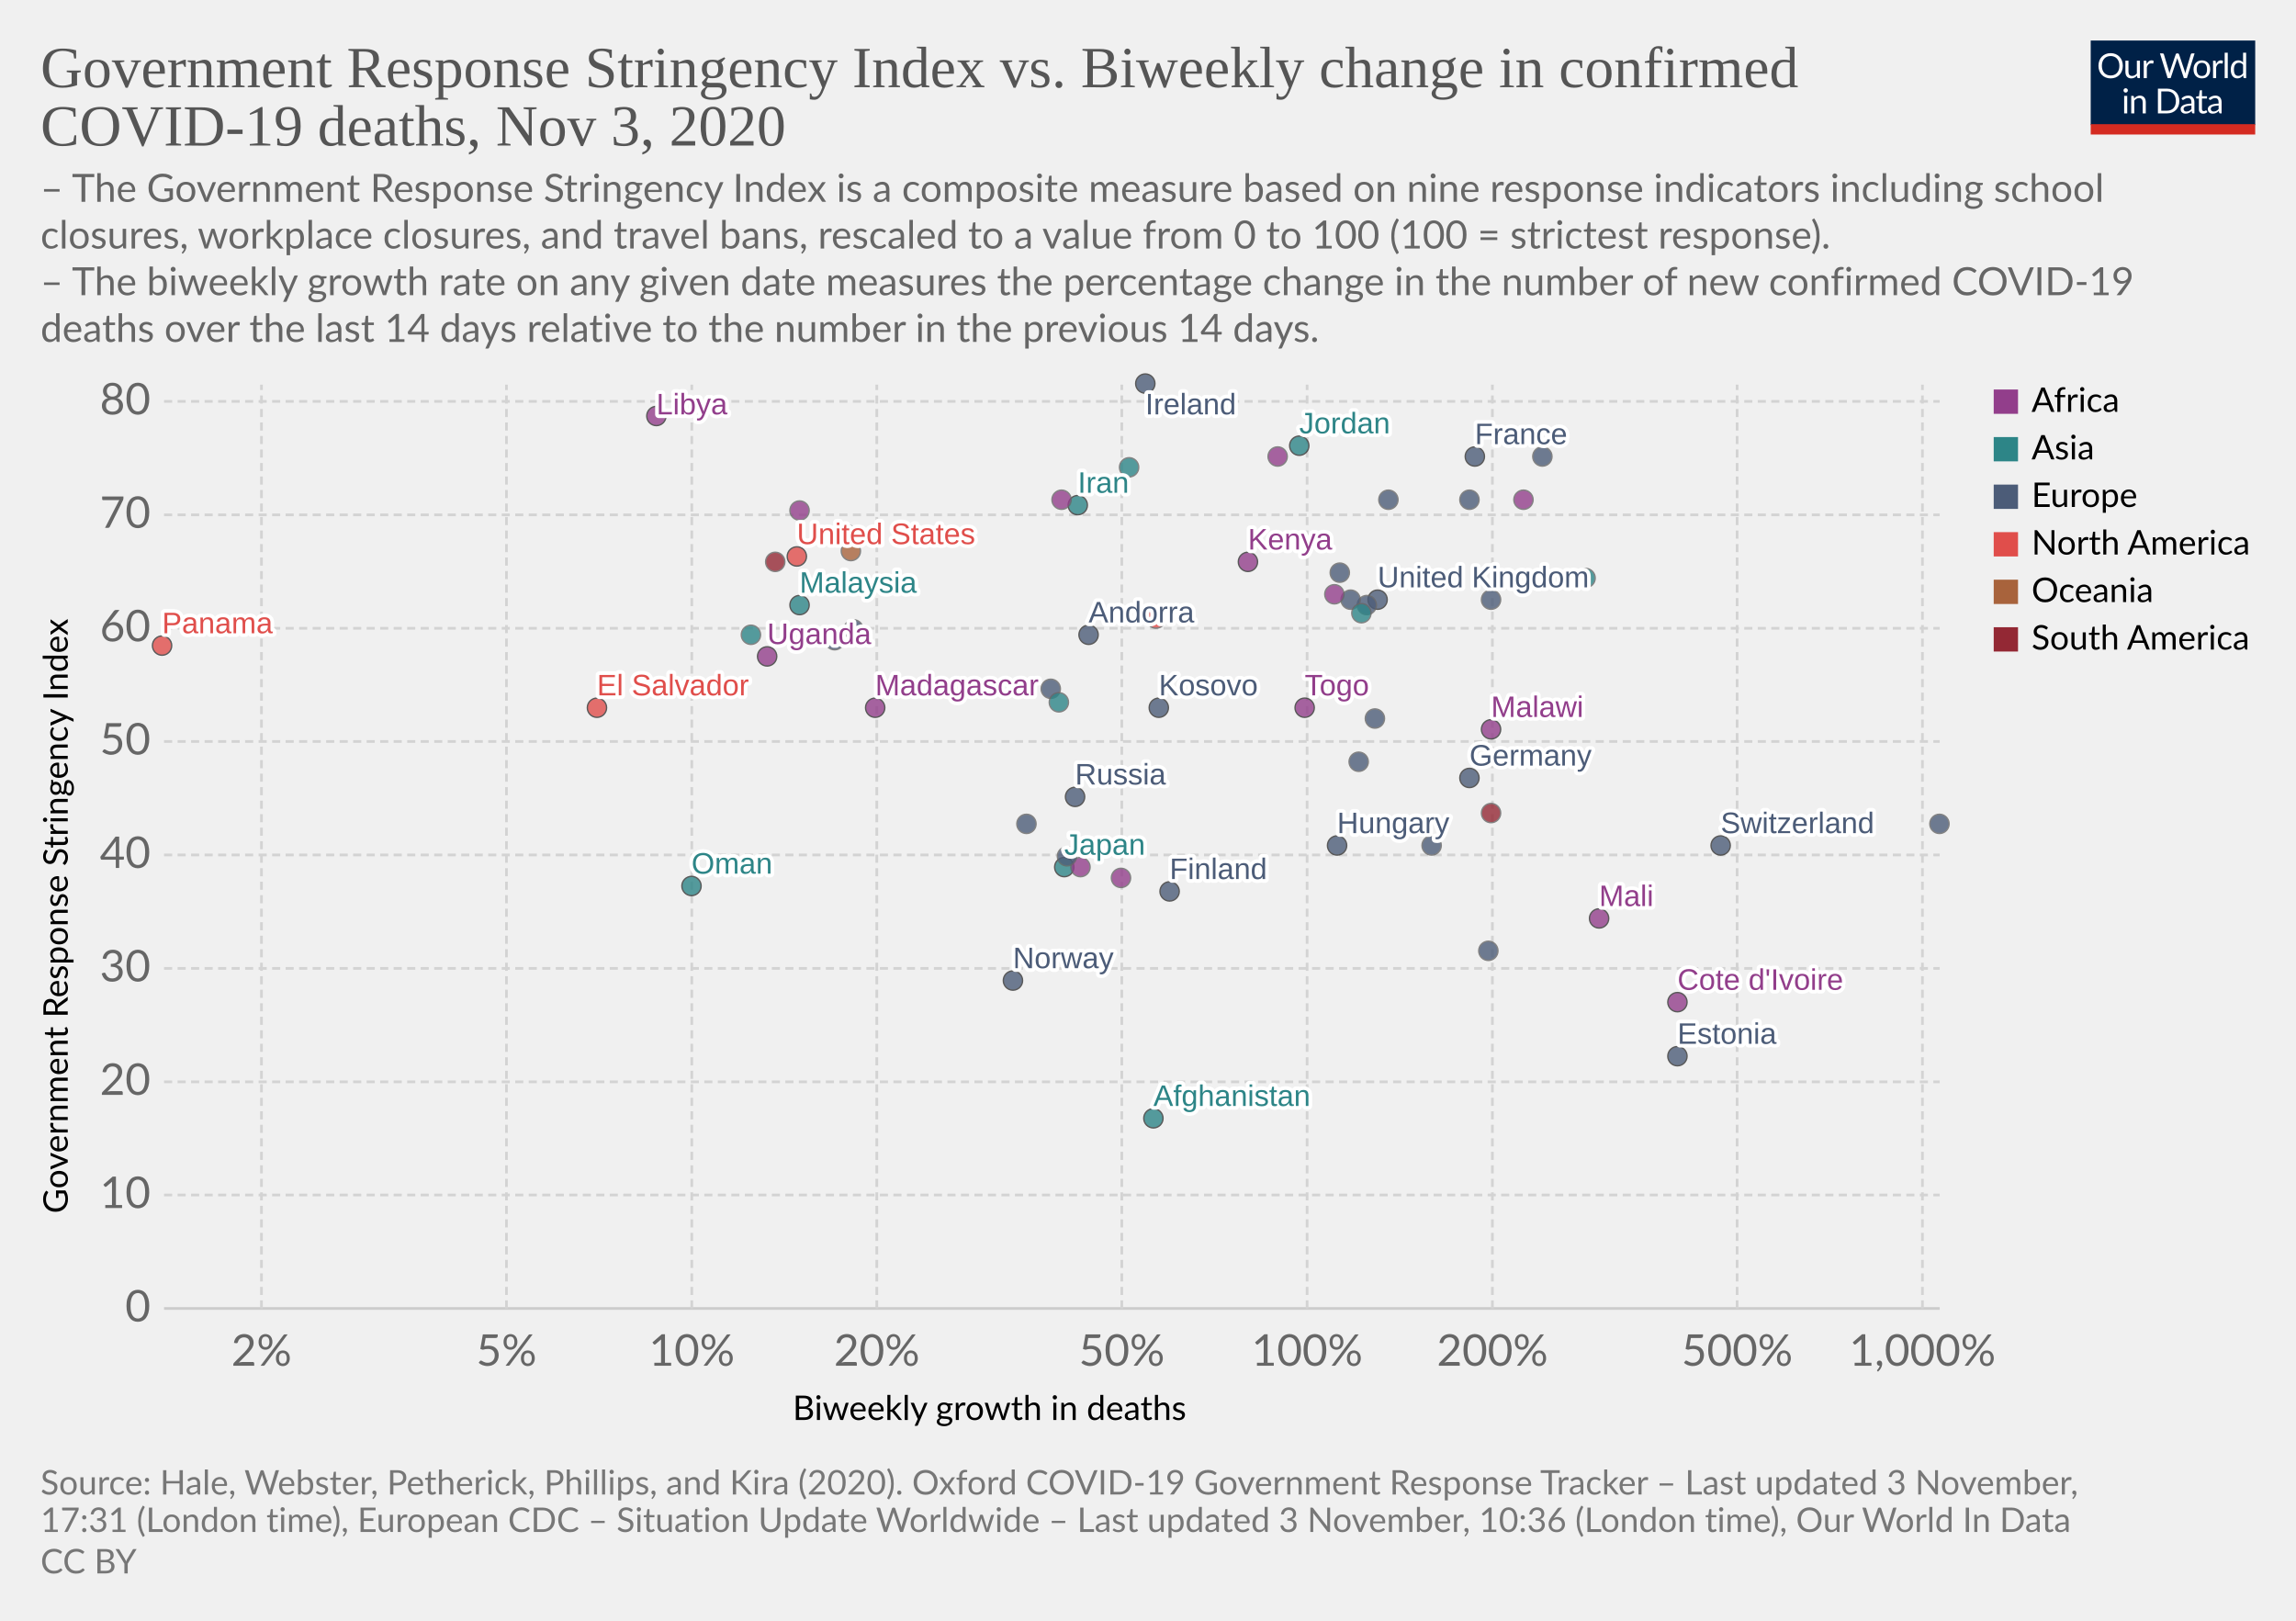
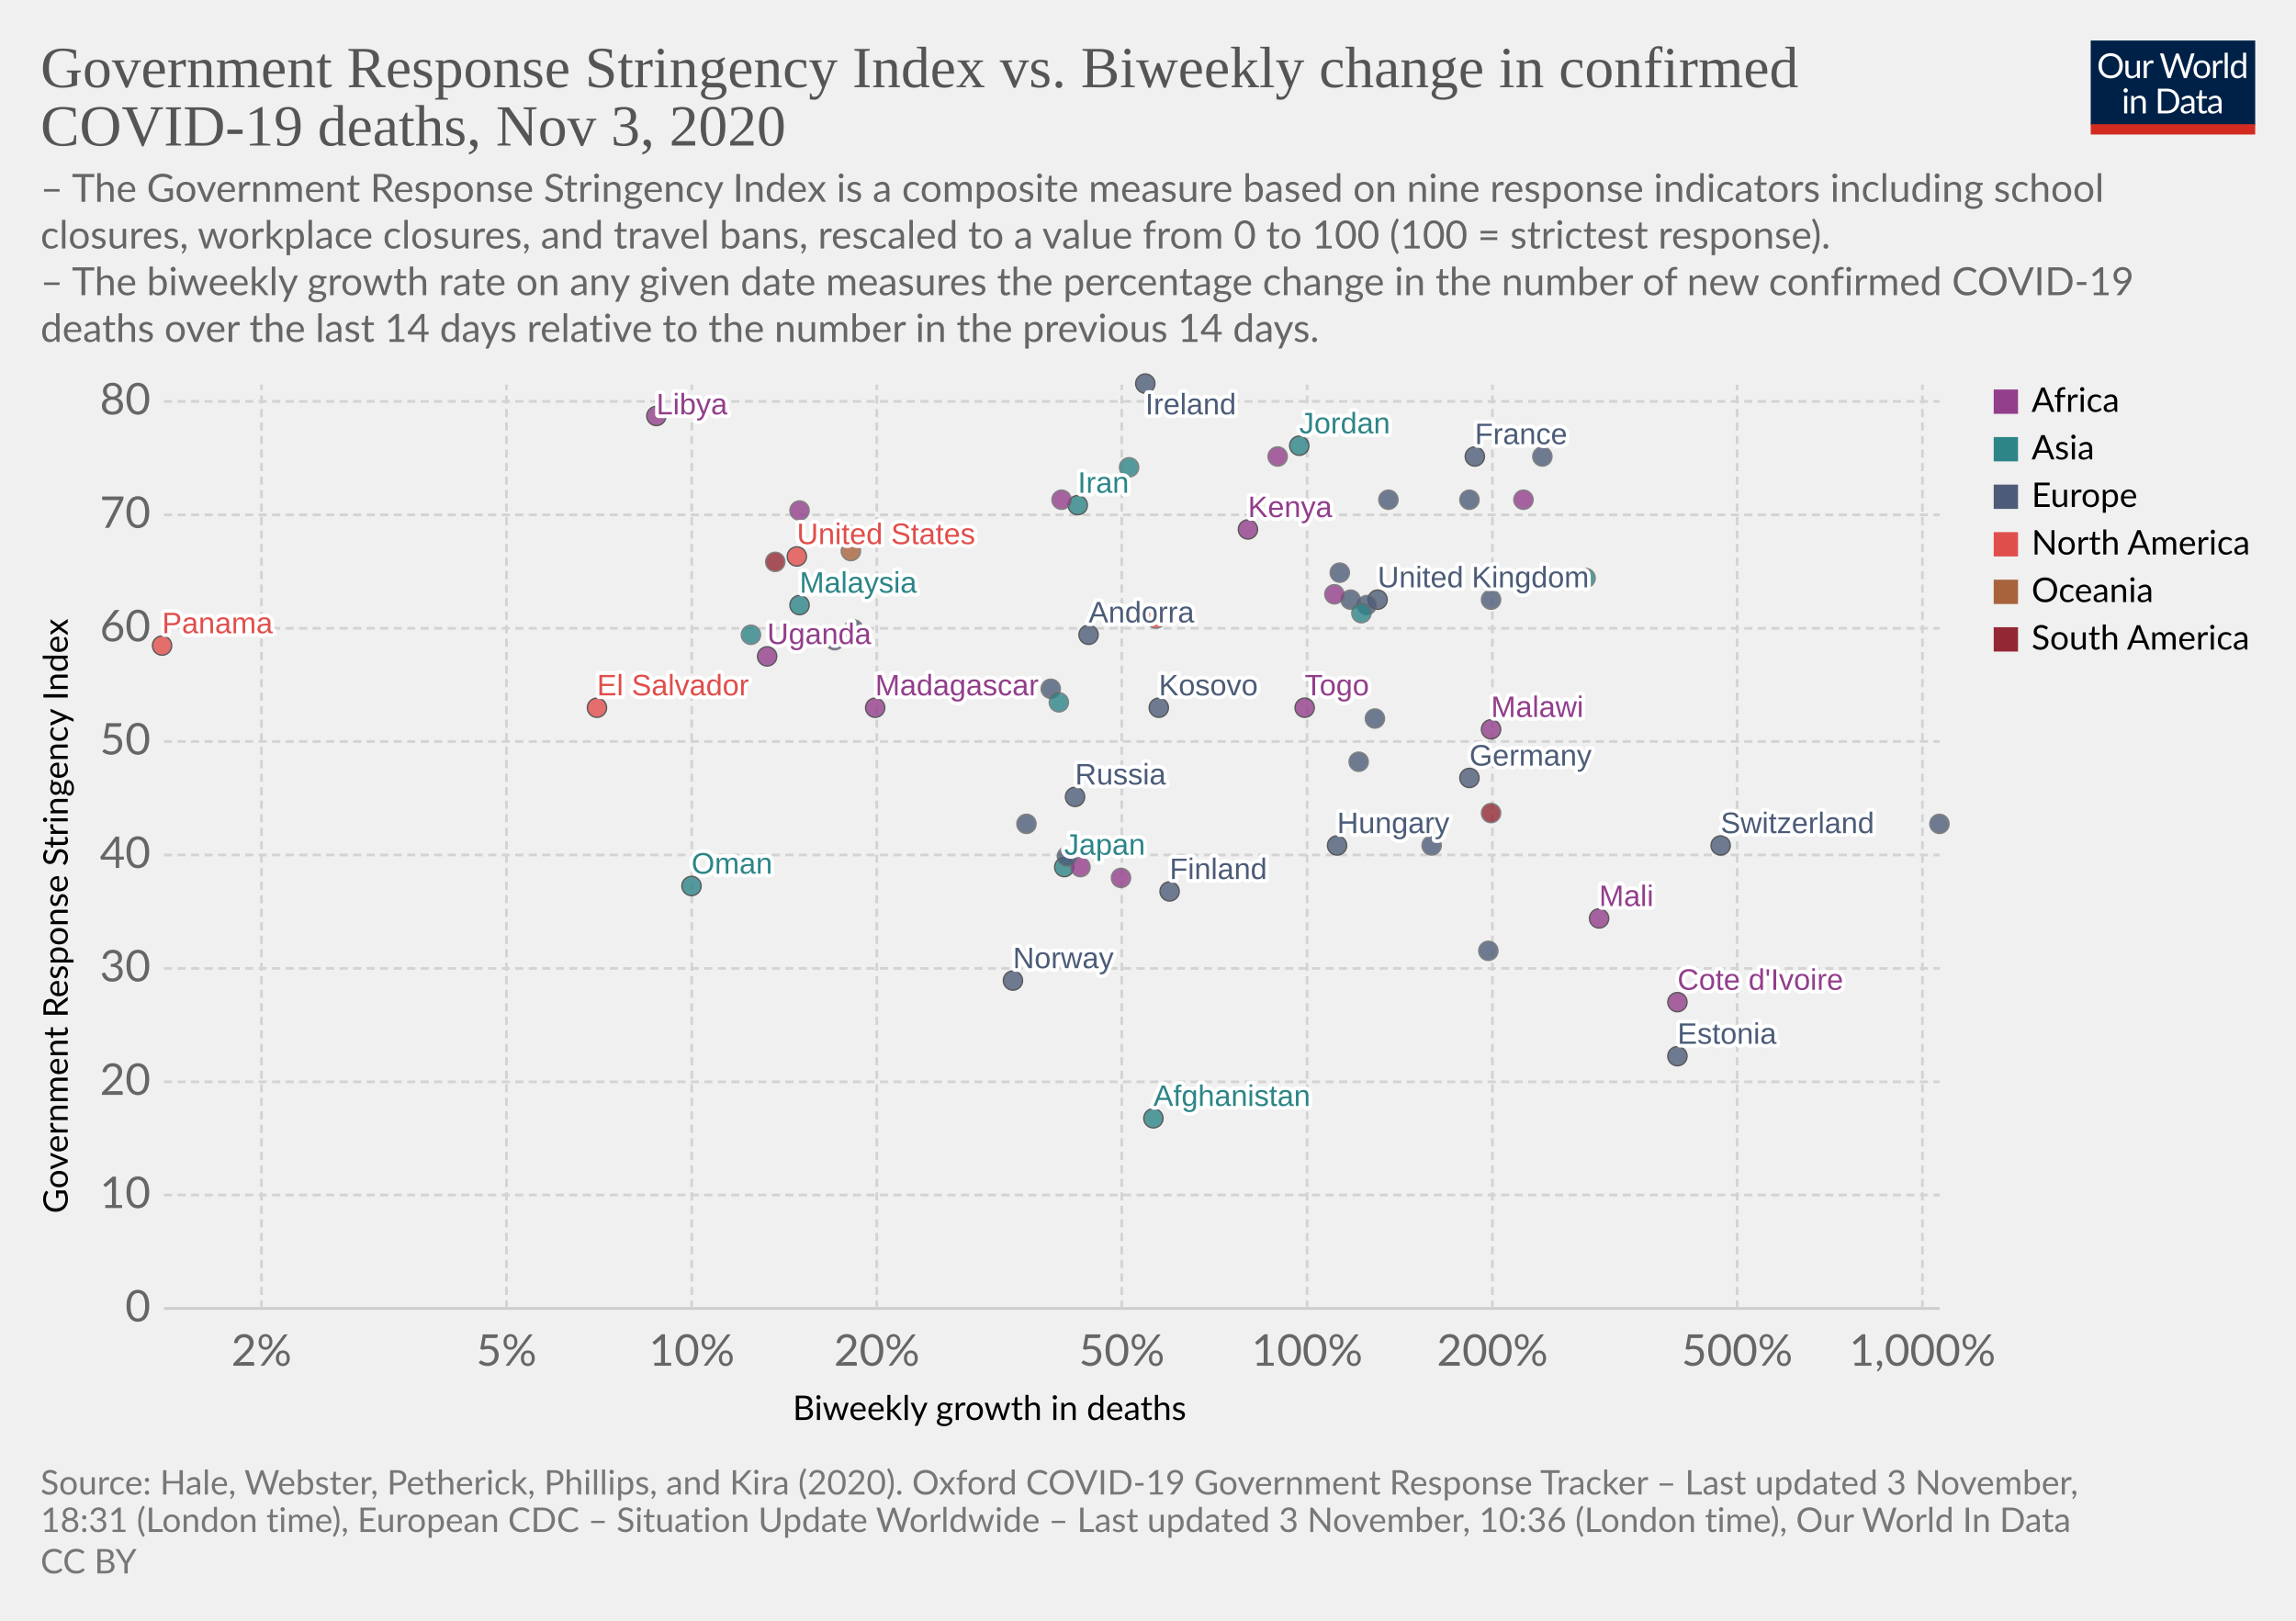
<svg xmlns="http://www.w3.org/2000/svg" version="1.1" style="background-color:#fff;-webkit-font-smoothing:antialiased" width="850" height="600" viewBox="0 0 850 600" font-family="Lato,'Helvetica Neue',Helvetica,Arial,sans-serif" font-size="18" text-rendering="optimizeLegibility">
  <g class="HeaderView">
    <g transform="matrix(.29 0 0 .29 774 15)">
      <svg width="210" height="120" viewBox="0 0 210 120" fill="none">
        <g clip-path="url(#clip0)">
          <path d="M0 0h210v107.89H0V0z" fill="#002147" />
          <path d="M40.98 32.25c0 2.36-.38 4.53-1.12 6.51a14.26 14.26 0 01-8.1 8.4c-1.9.78-4.02 1.17-6.34 1.17a16.6 16.6 0 01-6.33-1.17 14.31 14.31 0 01-8.08-8.4 18.29 18.29 0 01-1.12-6.51c0-2.36.38-4.53 1.12-6.5a14.32 14.32 0 018.07-8.44c1.92-.8 4.03-1.19 6.34-1.19 2.32 0 4.43.4 6.34 1.19 1.92.8 3.56 1.9 4.93 3.34a14.87 14.87 0 013.17 5.1 18.1 18.1 0 011.12 6.5zm-4.38 0c0-1.94-.26-3.68-.8-5.22a10.91 10.91 0 00-2.24-3.89 9.68 9.68 0 00-3.52-2.46 11.95 11.95 0 00-4.62-.86c-1.68 0-3.21.28-4.6.86a9.88 9.88 0 00-3.54 2.46 10.91 10.91 0 00-2.24 3.9c-.53 1.53-.8 3.27-.8 5.2 0 1.94.27 3.68.8 5.22a11.17 11.17 0 002.24 3.9 10.01 10.01 0 003.55 2.44c1.38.56 2.9.83 4.6.83 1.7 0 3.24-.27 4.61-.83a9.8 9.8 0 003.52-2.44 11.17 11.17 0 002.25-3.9c.53-1.54.8-3.28.8-5.21zm26.22-6.54V48H60.5c-.56 0-.9-.27-1.05-.81l-.31-2.4a12.45 12.45 0 01-3.26 2.6c-1.2.64-2.58.96-4.13.96-1.22 0-2.3-.2-3.24-.6a6.52 6.52 0 01-2.33-1.7 7.37 7.37 0 01-1.43-2.67c-.3-1.04-.46-2.2-.46-3.45V25.7h3.91v14.22c0 1.68.38 2.99 1.15 3.91.77.93 1.96 1.39 3.54 1.39 1.16 0 2.24-.27 3.23-.82a10.42 10.42 0 002.8-2.28V25.7h3.91zm8.61 4.47a9.94 9.94 0 012.6-3.56 5.64 5.64 0 013.76-1.3c.47 0 .92.05 1.34.15.44.1.83.27 1.17.49l-.3 2.92c-.09.37-.3.55-.66.55-.2 0-.5-.04-.9-.13a6.21 6.21 0 00-3.24.18c-.54.2-1.03.5-1.47.92-.42.4-.81.9-1.17 1.5-.33.58-.64 1.26-.92 2.02V48H67.7V25.71h2.25c.42 0 .72.08.88.25.16.16.27.44.33.83l.26 3.39zm61.16-13.7L122.75 48h-3.82l-7.99-24.05a21.95 21.95 0 01-.42-1.58 38.36 38.36 0 01-.44 1.58L102.05 48h-3.83L88.4 16.47h3.54c.38 0 .7.1.95.29.26.2.43.43.5.73l6.52 21.9c.1.4.2.83.28 1.28.1.46.2.94.29 1.46l.3-1.46c.12-.47.25-.9.38-1.27l7.41-21.91c.1-.25.26-.48.51-.69.27-.22.58-.33.95-.33h1.23c.38 0 .69.1.92.29.24.2.41.43.53.73l7.4 21.9a28.4 28.4 0 01.68 2.62 29.52 29.52 0 01.52-2.61l6.54-21.91c.07-.27.23-.5.48-.7.27-.21.58-.32.95-.32h3.32zm9.35 8.88c1.63 0 3.1.27 4.4.82a9.43 9.43 0 015.46 5.94c.5 1.4.74 2.98.74 4.73 0 1.76-.25 3.34-.74 4.75a9.43 9.43 0 01-5.46 5.92c-1.3.52-2.77.79-4.4.79-1.64 0-3.12-.27-4.44-.8a9.42 9.42 0 01-3.35-2.3c-.92-1-1.63-2.2-2.13-3.61-.49-1.41-.73-3-.73-4.75s.24-3.33.73-4.73c.5-1.43 1.2-2.64 2.13-3.63a9.4 9.4 0 013.35-2.31c1.32-.55 2.8-.82 4.44-.82zm0 19.89c2.2 0 3.84-.73 4.93-2.2 1.08-1.48 1.63-3.54 1.63-6.18 0-2.66-.55-4.72-1.63-6.2-1.09-1.49-2.73-2.23-4.93-2.23-1.12 0-2.09.2-2.93.57a5.7 5.7 0 00-2.06 1.65 7.5 7.5 0 00-1.24 2.67c-.26 1.04-.4 2.22-.4 3.54 0 2.64.55 4.7 1.64 6.18 1.1 1.47 2.76 2.2 4.99 2.2zm17.97-15.07a9.94 9.94 0 012.6-3.56 5.64 5.64 0 013.76-1.3c.47 0 .91.05 1.34.15.44.1.83.27 1.16.49l-.28 2.92c-.09.37-.31.55-.66.55-.2 0-.5-.04-.9-.13a6.2 6.2 0 00-3.24.18c-.54.2-1.03.5-1.47.92-.43.4-.82.9-1.17 1.5a13.1 13.1 0 00-.92 2.02V48h-3.94V25.71h2.24c.43 0 .72.08.88.25.17.16.28.44.33.83l.27 3.39zm15.04-14.59V48h-3.92V15.6h3.92zm19.55 15.43a6.22 6.22 0 00-2.38-2.05 6.7 6.7 0 00-2.86-.6c-2.07 0-3.66.75-4.77 2.23-1.12 1.48-1.68 3.6-1.68 6.33 0 1.46.13 2.7.38 3.74a7.29 7.29 0 001.1 2.56 4.35 4.35 0 001.78 1.45c.7.3 1.5.46 2.4.46 1.29 0 2.41-.3 3.36-.88a9.6 9.6 0 002.67-2.49V31.02zm3.91-15.43V48h-2.33c-.56 0-.9-.27-1.06-.81l-.35-2.71a12.13 12.13 0 01-3.25 2.77 8.28 8.28 0 01-4.23 1.06 7.31 7.31 0 01-6.14-2.9c-.73-.96-1.3-2.15-1.69-3.57a18.35 18.35 0 01.07-9.48 11.29 11.29 0 011.89-3.7 8.7 8.7 0 017.06-3.34 7.96 7.96 0 016.12 2.62V15.59h3.91zM46.61 70.71V93H42.7V70.71h3.91zm.84-7c0 .39-.08.75-.24 1.09a2.81 2.81 0 01-1.52 1.47 2.67 2.67 0 01-2.16 0 2.9 2.9 0 01-1.45-1.47 2.67 2.67 0 010-2.16c.15-.35.35-.65.6-.9.25-.27.53-.47.85-.62a2.67 2.67 0 012.16 0c.35.15.65.35.9.62.27.25.47.55.62.9.16.34.24.7.24 1.08zm7.97 10.24c.49-.54 1-1.04 1.54-1.48a9.85 9.85 0 013.66-1.84 8.96 8.96 0 015.43.35c.94.4 1.72.97 2.33 1.71a7.36 7.36 0 011.43 2.67c.32 1.04.49 2.19.49 3.45V93h-3.94V78.81c0-1.69-.4-3-1.17-3.92-.76-.93-1.93-1.4-3.5-1.4a6.6 6.6 0 00-3.25.83c-1 .56-1.92 1.31-2.77 2.27V93h-3.94V70.71h2.35c.56 0 .9.28 1.04.82l.3 2.42zm57.7 3.3c0 2.36-.37 4.5-1.11 6.44a14.3 14.3 0 01-3.17 4.98 14.1 14.1 0 01-4.93 3.2c-1.9.76-4.02 1.13-6.33 1.13H85.8V61.47h11.77c2.31 0 4.42.39 6.33 1.15a13.8 13.8 0 018.1 8.18 17.75 17.75 0 011.12 6.45zm-4.37 0c0-1.94-.26-3.67-.8-5.2a10.94 10.94 0 00-2.23-3.87 9.57 9.57 0 00-3.53-2.42 12.23 12.23 0 00-4.61-.83h-7.5v24.62h7.5c1.7 0 3.24-.28 4.61-.84a9.7 9.7 0 003.53-2.4 10.94 10.94 0 002.24-3.87c.53-1.53.8-3.26.8-5.2zm19.8 5.72c-1.8.06-3.34.2-4.62.44-1.26.22-2.3.51-3.1.88-.8.36-1.37.8-1.74 1.3-.35.5-.53 1.05-.53 1.67 0 .58.1 1.1.3 1.52a3 3 0 00.76 1.05c.34.27.73.46 1.17.6.45.11.94.17 1.45.17a7.28 7.28 0 003.5-.81 11.95 11.95 0 002.82-2.2v-4.62zm-12.65-9.11a12.73 12.73 0 013.98-2.66c1.43-.59 3-.88 4.73-.88 1.25 0 2.36.2 3.33.61a6.81 6.81 0 013.94 4.38c.33 1.04.5 2.19.5 3.43V93h-1.74a1.8 1.8 0 01-.88-.18c-.2-.13-.36-.38-.48-.74l-.44-2.12c-.59.55-1.16 1.03-1.72 1.46a9.48 9.48 0 01-3.74 1.7c-.69.15-1.46.23-2.3.23-.87 0-1.69-.12-2.45-.35a5.34 5.34 0 01-3.34-2.93 6.64 6.64 0 01-.49-2.64c0-.88.25-1.72.73-2.53a6.33 6.33 0 012.35-2.17c1.09-.63 2.5-1.15 4.25-1.54 1.75-.41 3.89-.65 6.42-.7v-1.75c0-1.73-.37-3.03-1.12-3.91-.75-.9-1.84-1.34-3.28-1.34-.97 0-1.78.12-2.44.37-.64.23-1.2.5-1.7.81l-1.23.82c-.33.23-.67.35-1 .35-.27 0-.5-.07-.69-.2a2.1 2.1 0 01-.48-.53l-.7-1.25zm27.67 19.5c-1.76 0-3.12-.5-4.07-1.48-.94-.98-1.41-2.4-1.41-4.25V74h-2.68a.9.9 0 01-.6-.2c-.16-.14-.24-.36-.24-.66v-1.56l3.65-.46.9-6.89a.9.9 0 01.29-.52.88.88 0 01.62-.22H142v7.67h6.44V74H142v13.38c0 .94.22 1.63.68 2.09.45.45 1.04.68 1.76.68a3.21 3.21 0 001.85-.53l.55-.35c.16-.12.3-.18.41-.18.2 0 .4.13.55.38l1.15 1.87a7.45 7.45 0 01-2.44 1.5c-.96.35-1.94.52-2.95.52zm19.68-10.4c-1.8.07-3.34.21-4.62.45-1.26.22-2.3.51-3.1.88-.8.36-1.37.8-1.74 1.3-.35.5-.53 1.05-.53 1.67 0 .58.1 1.1.3 1.52.18.42.44.77.76 1.05.34.27.73.46 1.17.6.45.11.94.17 1.45.17a7.3 7.3 0 003.5-.81 12.04 12.04 0 002.82-2.2v-4.62zm-12.65-9.1a12.72 12.72 0 013.99-2.66c1.42-.59 3-.88 4.72-.88 1.25 0 2.36.2 3.33.61a6.81 6.81 0 013.94 4.38c.33 1.04.5 2.19.5 3.43V93h-1.74a1.8 1.8 0 01-.88-.18c-.2-.13-.36-.38-.48-.74l-.44-2.12c-.59.55-1.16 1.03-1.72 1.46a9.48 9.48 0 01-3.74 1.7c-.69.15-1.46.23-2.3.23-.87 0-1.69-.12-2.45-.35a5.33 5.33 0 01-3.34-2.93 6.62 6.62 0 01-.49-2.64c0-.88.25-1.72.73-2.53a6.33 6.33 0 012.35-2.17c1.09-.63 2.5-1.15 4.25-1.54a31.2 31.2 0 016.42-.7v-1.75c0-1.73-.37-3.03-1.12-3.91-.75-.9-1.84-1.34-3.28-1.34-.97 0-1.78.12-2.44.37-.64.23-1.2.5-1.7.81-.46.3-.87.57-1.22.82-.34.23-.68.35-1.02.35-.26 0-.49-.07-.68-.2a1.88 1.88 0 01-.48-.53l-.7-1.25z" fill="#fff" />
          <path fill="#D42B21" d="M0 106.79h210V120H0z" />
        </g>
        <defs>
          <clipPath id="clip0">
            <path fill="#fff" d="M0 0h210v120H0z" />
          </clipPath>
        </defs>
      </svg>
    </g>
    <a href="https://ourworldindata.org/grapher/stringency-index-vs-biweekly-covid-deaths?time=latest" target="_blank" rel="noopener" font-family="&quot;Playfair Display&quot;,Georgia,&quot;Times New Roman&quot;,serif">
      <text font-size="21.6" x="15" y="32.3" fill="#555">
        <tspan x="15" y="32.28">Government Response Stringency Index vs. Biweekly change in confirmed</tspan>
        <tspan x="15" y="53.88">COVID-19 deaths, Nov 3, 2020</tspan>
      </text>
    </a>
    <text font-size="14.4" x="15" y="74.7" fill="#666">
      <tspan x="15" y="74.72">– The Government Response Stringency Index is a composite measure based on nine response indicators including school</tspan>
      <tspan x="15" y="92">closures, workplace closures, and travel bans, rescaled to a value from 0 to 100 (100 = strictest response).</tspan>
      <tspan x="15" y="109.28"> – The biweekly growth rate on any given date measures the percentage change in the number of new confirmed COVID-19</tspan>
      <tspan x="15" y="126.56">deaths over the last 14 days relative to the number in the previous 14 days.</tspan>
    </text>
  </g>
  <g class="ScatterPlot">
    <g class="DualAxisView">
      <g class="HorizontalAxis">
        <text font-size="12.6" x="293.5" y="525.7">
          <tspan x="293.47" y="525.68">Biweekly growth in deaths</tspan>
        </text>
        <text x="96.8" y="505.6" fill="#666" text-anchor="middle" font-size="16.2">2%</text>
        <text x="187.5" y="505.6" fill="#666" text-anchor="middle" font-size="16.2">5%</text>
        <text x="256.1" y="505.6" fill="#666" text-anchor="middle" font-size="16.2">10%</text>
        <text x="324.6" y="505.6" fill="#666" text-anchor="middle" font-size="16.2">20%</text>
        <text x="415.3" y="505.6" fill="#666" text-anchor="middle" font-size="16.2">50%</text>
        <text x="483.9" y="505.6" fill="#666" text-anchor="middle" font-size="16.2">100%</text>
        <text x="552.5" y="505.6" fill="#666" text-anchor="middle" font-size="16.2">200%</text>
        <text x="643.1" y="505.6" fill="#666" text-anchor="middle" font-size="16.2">500%</text>
        <text x="711.7" y="505.6" fill="#666" text-anchor="middle" font-size="16.2">1,000%</text>
      </g>
      <g class="VerticalAxis">
        <text font-size="12.6" x="-449.2" y="25.1" transform="rotate(-90)">
          <tspan x="-449.2" y="25.08">Government Response Stringency Index</tspan>
        </text>
        <text x="55.74" y="484.4" fill="#666" dominant-baseline="middle" text-anchor="end" font-size="16.2">0</text>
        <text x="55.74" y="442.4" fill="#666" dominant-baseline="middle" text-anchor="end" font-size="16.2">10</text>
        <text x="55.74" y="400.5" fill="#666" dominant-baseline="middle" text-anchor="end" font-size="16.2">20</text>
        <text x="55.74" y="358.5" fill="#666" dominant-baseline="middle" text-anchor="end" font-size="16.2">30</text>
        <text x="55.74" y="316.5" fill="#666" dominant-baseline="middle" text-anchor="end" font-size="16.2">40</text>
        <text x="55.74" y="274.5" fill="#666" dominant-baseline="middle" text-anchor="end" font-size="16.2">50</text>
        <text x="55.74" y="232.6" fill="#666" dominant-baseline="middle" text-anchor="end" font-size="16.2">60</text>
        <text x="55.74" y="190.6" fill="#666" dominant-baseline="middle" text-anchor="end" font-size="16.2">70</text>
        <text x="55.74" y="148.6" fill="#666" dominant-baseline="middle" text-anchor="end" font-size="16.2">80</text>
      </g>
      <g class="AxisGridLines horizontalLines">
        <path stroke="#ccc" d="M60.74 484.4h657.35" />
        <path stroke="#d3d3d3" stroke-dasharray="3,2" d="M60.74 442.4h657.35M60.74 400.5h657.35M60.74 358.5h657.35M60.74 316.5h657.35M60.74 274.5h657.35M60.74 232.6h657.35M60.74 190.6h657.35M60.74 148.6h657.35" />
      </g>
      <g class="AxisGridLines verticalLines" stroke="#d3d3d3" stroke-dasharray="3,2">
        <path d="M96.8 484.4v-342M187.5 484.4v-342M256.1 484.4v-342M324.6 484.4v-342M415.3 484.4v-342M483.9 484.4v-342M552.5 484.4v-342M643.1 484.4v-342M711.7 484.4v-342" />
      </g>
    </g>
    <g class="PointsWithLabels clickable" clip-path="url(#a)" font-family="Arial, sans-serif">
      <path fill="rgba(255,255,255,0)" d="M60.74 142.4h657.35v342H60.74z" />
      <defs>
        <clipPath id="a">
          <path d="M50.74 132.4h677.35v362H50.74z" />
        </clipPath>
      </defs>
      <g class="key-United-Kingdom_0">
        <circle cx="510" cy="222" r="3.57" fill="#4C5C78" opacity=".8" stroke="#333" stroke-width=".5" />
      </g>
      <g class="key-Ireland_0">
        <circle cx="424" cy="142" r="3.57" fill="#4C5C78" opacity=".8" stroke="#333" stroke-width=".5" />
      </g>
      <g class="key-France_0">
        <circle cx="546" cy="169" r="3.57" fill="#4C5C78" opacity=".8" stroke="#333" stroke-width=".5" />
      </g>
      <g class="key-Netherlands_0">
        <circle cx="506" cy="224" r="3.57" fill="#4C5C78" opacity=".8" stroke="#666" stroke-width=".5" />
      </g>
      <g class="key-Germany_0">
        <circle cx="544" cy="288" r="3.57" fill="#4C5C78" opacity=".8" stroke="#333" stroke-width=".5" />
      </g>
      <g class="key-Switzerland_0">
        <circle cx="637" cy="313" r="3.57" fill="#4C5C78" opacity=".8" stroke="#333" stroke-width=".5" />
      </g>
      <g class="key-Poland_0">
        <circle cx="514" cy="185" r="3.57" fill="#4C5C78" opacity=".8" stroke="#666" stroke-width=".5" />
      </g>
      <g class="key-Russia_0">
        <circle cx="398" cy="295" r="3.57" fill="#4C5C78" opacity=".8" stroke="#333" stroke-width=".5" />
      </g>
      <g class="key-United-States_0">
        <circle cx="295" cy="206" r="3.57" fill="#E04E4B" opacity=".8" stroke="#333" stroke-width=".5" />
      </g>
      <g class="key-Japan_0">
        <circle cx="394" cy="321" r="3.57" fill="#2D8587" opacity=".8" stroke="#333" stroke-width=".5" />
      </g>
      <g class="key-Afghanistan_0">
        <circle cx="427" cy="414" r="3.57" fill="#2D8587" opacity=".8" stroke="#333" stroke-width=".5" />
      </g>
      <g class="key-Albania_0">
        <circle cx="380" cy="305" r="3.57" fill="#4C5C78" opacity=".8" stroke="#666" stroke-width=".5" />
      </g>
      <g class="key-Andorra_0">
        <circle cx="403" cy="235" r="3.57" fill="#4C5C78" opacity=".8" stroke="#333" stroke-width=".5" />
      </g>
      <g class="key-Austria_0">
        <circle cx="496" cy="212" r="3.57" fill="#4C5C78" opacity=".8" stroke="#666" stroke-width=".5" />
      </g>
      <g class="key-Azerbaijan_0">
        <circle cx="587" cy="214" r="3.57" fill="#2D8587" opacity=".8" stroke="#666" stroke-width=".5" />
      </g>
      <g class="key-Oman_0">
        <circle cx="256" cy="328" r="3.57" fill="#2D8587" opacity=".8" stroke="#333" stroke-width=".5" />
      </g>
      <g class="key-Guam_0">
        <circle cx="315" cy="204" r="3.57" fill="#A8633C" opacity=".8" stroke="#666" stroke-width=".5" />
      </g>
      <g class="key-El-Salvador_0">
        <circle cx="221" cy="262" r="3.57" fill="#E04E4B" opacity=".8" stroke="#333" stroke-width=".5" />
      </g>
      <g class="key-Kosovo_0">
        <circle cx="429" cy="262" r="3.57" fill="#4C5C78" opacity=".8" stroke="#333" stroke-width=".5" />
      </g>
      <g class="key-Mali_0">
        <circle cx="592" cy="340" r="3.57" fill="#923E8B" opacity=".8" stroke="#333" stroke-width=".5" />
      </g>
      <g class="key-Malaysia_0">
        <circle cx="296" cy="224" r="3.57" fill="#2D8587" opacity=".8" stroke="#333" stroke-width=".5" />
      </g>
      <g class="key-Malawi_0">
        <circle cx="552" cy="270" r="3.57" fill="#923E8B" opacity=".8" stroke="#333" stroke-width=".5" />
      </g>
      <g class="key-Madagascar_0">
        <circle cx="324" cy="262" r="3.57" fill="#923E8B" opacity=".8" stroke="#333" stroke-width=".5" />
      </g>
      <g class="key-Lithuania_0">
        <circle cx="552" cy="222" r="3.57" fill="#4C5C78" opacity=".8" stroke="#666" stroke-width=".5" />
      </g>
      <g class="key-Libya_0">
        <circle cx="243" cy="154" r="3.57" fill="#923E8B" opacity=".8" stroke="#333" stroke-width=".5" />
      </g>
      <g class="key-Latvia_0">
        <circle cx="718" cy="305" r="3.57" fill="#4C5C78" opacity=".8" stroke="#666" stroke-width=".5" />
      </g>
      <g class="key-Lebanon_0">
        <circle cx="278" cy="235" r="3.57" fill="#2D8587" opacity=".8" stroke="#666" stroke-width=".5" />
      </g>
      <g class="key-Kenya_0">
-         <circle cx="462" cy="208" r="3.57" fill="#923E8B" opacity=".8" stroke="#333" stroke-width=".5" />
+         <circle cx="462" cy="196" r="3.57" fill="#923E8B" opacity=".8" stroke="#333" stroke-width=".5" />
      </g>
      <g class="key-Jordan_0">
        <circle cx="481" cy="165" r="3.57" fill="#2D8587" opacity=".8" stroke="#333" stroke-width=".5" />
      </g>
      <g class="key-Kazakhstan_0">
        <circle cx="418" cy="173" r="3.57" fill="#2D8587" opacity=".8" stroke="#666" stroke-width=".5" />
      </g>
      <g class="key-Iran_0">
        <circle cx="399" cy="187" r="3.57" fill="#2D8587" opacity=".8" stroke="#333" stroke-width=".5" />
      </g>
      <g class="key-Hungary_0">
        <circle cx="495" cy="313" r="3.57" fill="#4C5C78" opacity=".8" stroke="#333" stroke-width=".5" />
      </g>
      <g class="key-Bosnia-and-Herzegovina_0">
        <circle cx="530" cy="313" r="3.57" fill="#4C5C78" opacity=".8" stroke="#666" stroke-width=".5" />
      </g>
      <g class="key-Bulgaria_0">
        <circle cx="503" cy="282" r="3.57" fill="#4C5C78" opacity=".8" stroke="#666" stroke-width=".5" />
      </g>
      <g class="key-Canada_0">
        <circle cx="428" cy="229" r="3.57" fill="#E04E4B" opacity=".8" stroke="#666" stroke-width=".5" />
      </g>
      <g class="key-Uruguay_0">
        <circle cx="552" cy="301" r="3.57" fill="#932834" opacity=".8" stroke="#666" stroke-width=".5" />
      </g>
      <g class="key-Romania_0">
        <circle cx="389" cy="255" r="3.57" fill="#4C5C78" opacity=".8" stroke="#666" stroke-width=".5" />
      </g>
      <g class="key-Portugal_0">
        <circle cx="500" cy="222" r="3.57" fill="#4C5C78" opacity=".8" stroke="#666" stroke-width=".5" />
      </g>
      <g class="key-Panama_0">
        <circle cx="60" cy="239" r="3.57" fill="#E04E4B" opacity=".8" stroke="#333" stroke-width=".5" />
      </g>
      <g class="key-Pakistan_0">
        <circle cx="392" cy="260" r="3.57" fill="#2D8587" opacity=".8" stroke="#666" stroke-width=".5" />
      </g>
      <g class="key-Norway_0">
        <circle cx="375" cy="363" r="3.57" fill="#4C5C78" opacity=".8" stroke="#333" stroke-width=".5" />
      </g>
      <g class="key-Mozambique_0">
        <circle cx="494" cy="220" r="3.57" fill="#923E8B" opacity=".8" stroke="#666" stroke-width=".5" />
      </g>
      <g class="key-Morocco_0">
        <circle cx="393" cy="185" r="3.57" fill="#923E8B" opacity=".8" stroke="#666" stroke-width=".5" />
      </g>
      <g class="key-Croatia_0">
        <circle cx="551" cy="352" r="3.57" fill="#4C5C78" opacity=".8" stroke="#666" stroke-width=".5" />
      </g>
      <g class="key-Colombia_0">
        <circle cx="287" cy="208" r="3.57" fill="#932834" opacity=".8" stroke="#666" stroke-width=".5" />
      </g>
      <g class="key-Egypt_0">
        <circle cx="296" cy="189" r="3.57" fill="#923E8B" opacity=".8" stroke="#666" stroke-width=".5" />
      </g>
      <g class="key-Ukraine_0">
        <circle cx="309" cy="237" r="3.57" fill="#4C5C78" opacity=".8" stroke="#666" stroke-width=".5" />
      </g>
      <g class="key-Uganda_0">
        <circle cx="284" cy="243" r="3.57" fill="#923E8B" opacity=".8" stroke="#333" stroke-width=".5" />
      </g>
      <g class="key-Turkey_0">
        <circle cx="314" cy="198" r="3.57" fill="#2D8587" opacity=".8" stroke="#666" stroke-width=".5" />
      </g>
      <g class="key-Tunisia_0">
        <circle cx="473" cy="169" r="3.57" fill="#923E8B" opacity=".8" stroke="#666" stroke-width=".5" />
      </g>
      <g class="key-Togo_0">
        <circle cx="483" cy="262" r="3.57" fill="#923E8B" opacity=".8" stroke="#333" stroke-width=".5" />
      </g>
      <g class="key-Zimbabwe_0">
        <circle cx="564" cy="185" r="3.57" fill="#923E8B" opacity=".8" stroke="#666" stroke-width=".5" />
      </g>
      <g class="key-Somalia_0">
        <circle cx="415" cy="325" r="3.57" fill="#923E8B" opacity=".8" stroke="#666" stroke-width=".5" />
      </g>
      <g class="key-Slovakia_0">
        <circle cx="571" cy="169" r="3.57" fill="#4C5C78" opacity=".8" stroke="#666" stroke-width=".5" />
      </g>
      <g class="key-Serbia_0">
        <circle cx="509" cy="266" r="3.57" fill="#4C5C78" opacity=".8" stroke="#666" stroke-width=".5" />
      </g>
      <g class="key-Cote-d__0027Ivoire_0">
        <circle cx="621" cy="371" r="3.57" fill="#923E8B" opacity=".8" stroke="#333" stroke-width=".5" />
      </g>
      <g class="key-Greece_0">
        <circle cx="316" cy="233" r="3.57" fill="#4C5C78" opacity=".8" stroke="#666" stroke-width=".5" />
      </g>
      <g class="key-Ghana_0">
        <circle cx="400" cy="321" r="3.57" fill="#923E8B" opacity=".8" stroke="#666" stroke-width=".5" />
      </g>
      <g class="key-Georgia_0">
        <circle cx="504" cy="227" r="3.57" fill="#2D8587" opacity=".8" stroke="#666" stroke-width=".5" />
      </g>
      <g class="key-Finland_0">
        <circle cx="433" cy="330" r="3.57" fill="#4C5C78" opacity=".8" stroke="#333" stroke-width=".5" />
      </g>
      <g class="key-Estonia_0">
        <circle cx="621" cy="391" r="3.57" fill="#4C5C78" opacity=".8" stroke="#333" stroke-width=".5" />
      </g>
      <g class="key-Denmark_0">
        <circle cx="395" cy="317" r="3.57" fill="#4C5C78" opacity=".8" stroke="#666" stroke-width=".5" />
      </g>
      <g class="key-Czech-Republic_0">
        <circle cx="544" cy="185" r="3.57" fill="#4C5C78" opacity=".8" stroke="#666" stroke-width=".5" />
      </g>
      <g class="backgroundLabels" fill="#333" font-size="11" font-weight="400">
        <text x="510" y="217.43" fill="#fff" stroke="#fff" stroke-linecap="round" stroke-linejoin="round" stroke-width=".25em">United Kingdom</text>
        <text x="510" y="217.43" fill="#4C5C78">United Kingdom</text>
        <text x="424" y="153.4" fill="#fff" stroke="#fff" stroke-linecap="round" stroke-linejoin="round" stroke-width=".25em">Ireland</text>
        <text x="424" y="153.4" fill="#4C5C78">Ireland</text>
        <text x="546" y="164.43" fill="#fff" stroke="#fff" stroke-linecap="round" stroke-linejoin="round" stroke-width=".25em">France</text>
        <text x="546" y="164.43" fill="#4C5C78">France</text>
        <text x="544" y="283.43" fill="#fff" stroke="#fff" stroke-linecap="round" stroke-linejoin="round" stroke-width=".25em">Germany</text>
        <text x="544" y="283.43" fill="#4C5C78">Germany</text>
        <text x="637" y="308.43" fill="#fff" stroke="#fff" stroke-linecap="round" stroke-linejoin="round" stroke-width=".25em">Switzerland</text>
        <text x="637" y="308.43" fill="#4C5C78">Switzerland</text>
        <text x="398" y="290.43" fill="#fff" stroke="#fff" stroke-linecap="round" stroke-linejoin="round" stroke-width=".25em">Russia</text>
        <text x="398" y="290.43" fill="#4C5C78">Russia</text>
        <text x="295" y="201.43" fill="#fff" stroke="#fff" stroke-linecap="round" stroke-linejoin="round" stroke-width=".25em">United States</text>
        <text x="295" y="201.43" fill="#E04E4B">United States</text>
        <text x="394" y="316.43" fill="#fff" stroke="#fff" stroke-linecap="round" stroke-linejoin="round" stroke-width=".25em">Japan</text>
        <text x="394" y="316.43" fill="#2D8587">Japan</text>
        <text x="427" y="409.43" fill="#fff" stroke="#fff" stroke-linecap="round" stroke-linejoin="round" stroke-width=".25em">Afghanistan</text>
        <text x="427" y="409.43" fill="#2D8587">Afghanistan</text>
        <text x="403" y="230.43" fill="#fff" stroke="#fff" stroke-linecap="round" stroke-linejoin="round" stroke-width=".25em">Andorra</text>
        <text x="403" y="230.43" fill="#4C5C78">Andorra</text>
        <text x="256" y="323.43" fill="#fff" stroke="#fff" stroke-linecap="round" stroke-linejoin="round" stroke-width=".25em">Oman</text>
        <text x="256" y="323.43" fill="#2D8587">Oman</text>
        <text x="221" y="257.43" fill="#fff" stroke="#fff" stroke-linecap="round" stroke-linejoin="round" stroke-width=".25em">El Salvador</text>
        <text x="221" y="257.43" fill="#E04E4B">El Salvador</text>
        <text x="429" y="257.43" fill="#fff" stroke="#fff" stroke-linecap="round" stroke-linejoin="round" stroke-width=".25em">Kosovo</text>
        <text x="429" y="257.43" fill="#4C5C78">Kosovo</text>
        <text x="592" y="335.43" fill="#fff" stroke="#fff" stroke-linecap="round" stroke-linejoin="round" stroke-width=".25em">Mali</text>
        <text x="592" y="335.43" fill="#923E8B">Mali</text>
        <text x="296" y="219.43" fill="#fff" stroke="#fff" stroke-linecap="round" stroke-linejoin="round" stroke-width=".25em">Malaysia</text>
        <text x="296" y="219.43" fill="#2D8587">Malaysia</text>
        <text x="552" y="265.43" fill="#fff" stroke="#fff" stroke-linecap="round" stroke-linejoin="round" stroke-width=".25em">Malawi</text>
        <text x="552" y="265.43" fill="#923E8B">Malawi</text>
        <text x="324" y="257.43" fill="#fff" stroke="#fff" stroke-linecap="round" stroke-linejoin="round" stroke-width=".25em">Madagascar</text>
        <text x="324" y="257.43" fill="#923E8B">Madagascar</text>
        <text x="243" y="153.4" fill="#fff" stroke="#fff" stroke-linecap="round" stroke-linejoin="round" stroke-width=".25em">Libya</text>
        <text x="243" y="153.4" fill="#923E8B">Libya</text>
-         <text x="462" y="203.43" fill="#fff" stroke="#fff" stroke-linecap="round" stroke-linejoin="round" stroke-width=".25em">Kenya</text>
-         <text x="462" y="203.43" fill="#923E8B">Kenya</text>
+         <text x="462" y="191.43" fill="#fff" stroke="#fff" stroke-linecap="round" stroke-linejoin="round" stroke-width=".25em">Kenya</text>
+         <text x="462" y="191.43" fill="#923E8B">Kenya</text>
        <text x="481" y="160.43" fill="#fff" stroke="#fff" stroke-linecap="round" stroke-linejoin="round" stroke-width=".25em">Jordan</text>
        <text x="481" y="160.43" fill="#2D8587">Jordan</text>
        <text x="399" y="182.43" fill="#fff" stroke="#fff" stroke-linecap="round" stroke-linejoin="round" stroke-width=".25em">Iran</text>
        <text x="399" y="182.43" fill="#2D8587">Iran</text>
        <text x="495" y="308.43" fill="#fff" stroke="#fff" stroke-linecap="round" stroke-linejoin="round" stroke-width=".25em">Hungary</text>
        <text x="495" y="308.43" fill="#4C5C78">Hungary</text>
        <text x="60" y="234.43" fill="#fff" stroke="#fff" stroke-linecap="round" stroke-linejoin="round" stroke-width=".25em">Panama</text>
        <text x="60" y="234.43" fill="#E04E4B">Panama</text>
        <text x="375" y="358.43" fill="#fff" stroke="#fff" stroke-linecap="round" stroke-linejoin="round" stroke-width=".25em">Norway</text>
        <text x="375" y="358.43" fill="#4C5C78">Norway</text>
        <text x="284" y="238.43" fill="#fff" stroke="#fff" stroke-linecap="round" stroke-linejoin="round" stroke-width=".25em">Uganda</text>
        <text x="284" y="238.43" fill="#923E8B">Uganda</text>
        <text x="483" y="257.43" fill="#fff" stroke="#fff" stroke-linecap="round" stroke-linejoin="round" stroke-width=".25em">Togo</text>
        <text x="483" y="257.43" fill="#923E8B">Togo</text>
        <text x="621" y="366.43" fill="#fff" stroke="#fff" stroke-linecap="round" stroke-linejoin="round" stroke-width=".25em">Cote d'Ivoire</text>
        <text x="621" y="366.43" fill="#923E8B">Cote d'Ivoire</text>
        <text x="433" y="325.43" fill="#fff" stroke="#fff" stroke-linecap="round" stroke-linejoin="round" stroke-width=".25em">Finland</text>
        <text x="433" y="325.43" fill="#4C5C78">Finland</text>
        <text x="621" y="386.43" fill="#fff" stroke="#fff" stroke-linecap="round" stroke-linejoin="round" stroke-width=".25em">Estonia</text>
        <text x="621" y="386.43" fill="#4C5C78">Estonia</text>
      </g>
    </g>
    <g class="ScatterColorLegend clickable" cursor="pointer">
      <g class="legendMark">
        <path fill="#923E8B" d="M738.09 144.2h9v9h-9z" />
        <text font-size="12.6" x="752.1" y="152.5">
          <tspan x="752.09" y="152.48">Africa</tspan>
        </text>
      </g>
      <g class="legendMark">
        <path fill="#2D8587" d="M738.09 161.8h9v9h-9z" />
        <text font-size="12.6" x="752.1" y="170.1">
          <tspan x="752.09" y="170.08">Asia</tspan>
        </text>
      </g>
      <g class="legendMark">
        <path fill="#4C5C78" d="M738.09 179.4h9v9h-9z" />
        <text font-size="12.6" x="752.1" y="187.7">
          <tspan x="752.09" y="187.68">Europe</tspan>
        </text>
      </g>
      <g class="legendMark">
        <path fill="#E04E4B" d="M738.09 197h9v9h-9z" />
        <text font-size="12.6" x="752.1" y="205.3">
          <tspan x="752.09" y="205.28">North America</tspan>
        </text>
      </g>
      <g class="legendMark">
        <path fill="#A8633C" d="M738.09 214.6h9v9h-9z" />
        <text font-size="12.6" x="752.1" y="222.9">
          <tspan x="752.09" y="222.88">Oceania</tspan>
        </text>
      </g>
      <g class="legendMark">
        <path fill="#932834" d="M738.09 232.2h9v9h-9z" />
        <text font-size="12.6" x="752.1" y="240.5">
          <tspan x="752.09" y="240.48">South America</tspan>
        </text>
      </g>
    </g>
  </g>
  <g class="SourcesFooter" fill="#777">
    <g class="clickable" fill="#777">
      <text font-size="12.6" x="15" y="553.3">
        <tspan x="15" y="553.28">Source: Hale, Webster, Petherick, Phillips, and Kira (2020). Oxford COVID-19 Government Response Tracker – Last updated 3 November,</tspan>
-         <tspan x="15" y="567.14">17:31 (London time), European CDC – Situation Update Worldwide – Last updated 3 November, 10:36 (London time), Our World In Data</tspan>
+         <tspan x="15" y="567.14">18:31 (London time), European CDC – Situation Update Worldwide – Last updated 3 November, 10:36 (London time), Our World In Data</tspan>
      </text>
    </g>
    <text font-size="12.6" x="15" y="582.5">
      <tspan x="15" y="582.48">
        <a class="cclogo" href="http://creativecommons.org/licenses/by/4.0/deed.en_US" target="_blank" fill="#777">CC BY</a>
      </tspan>
    </text>
  </g>
</svg>
